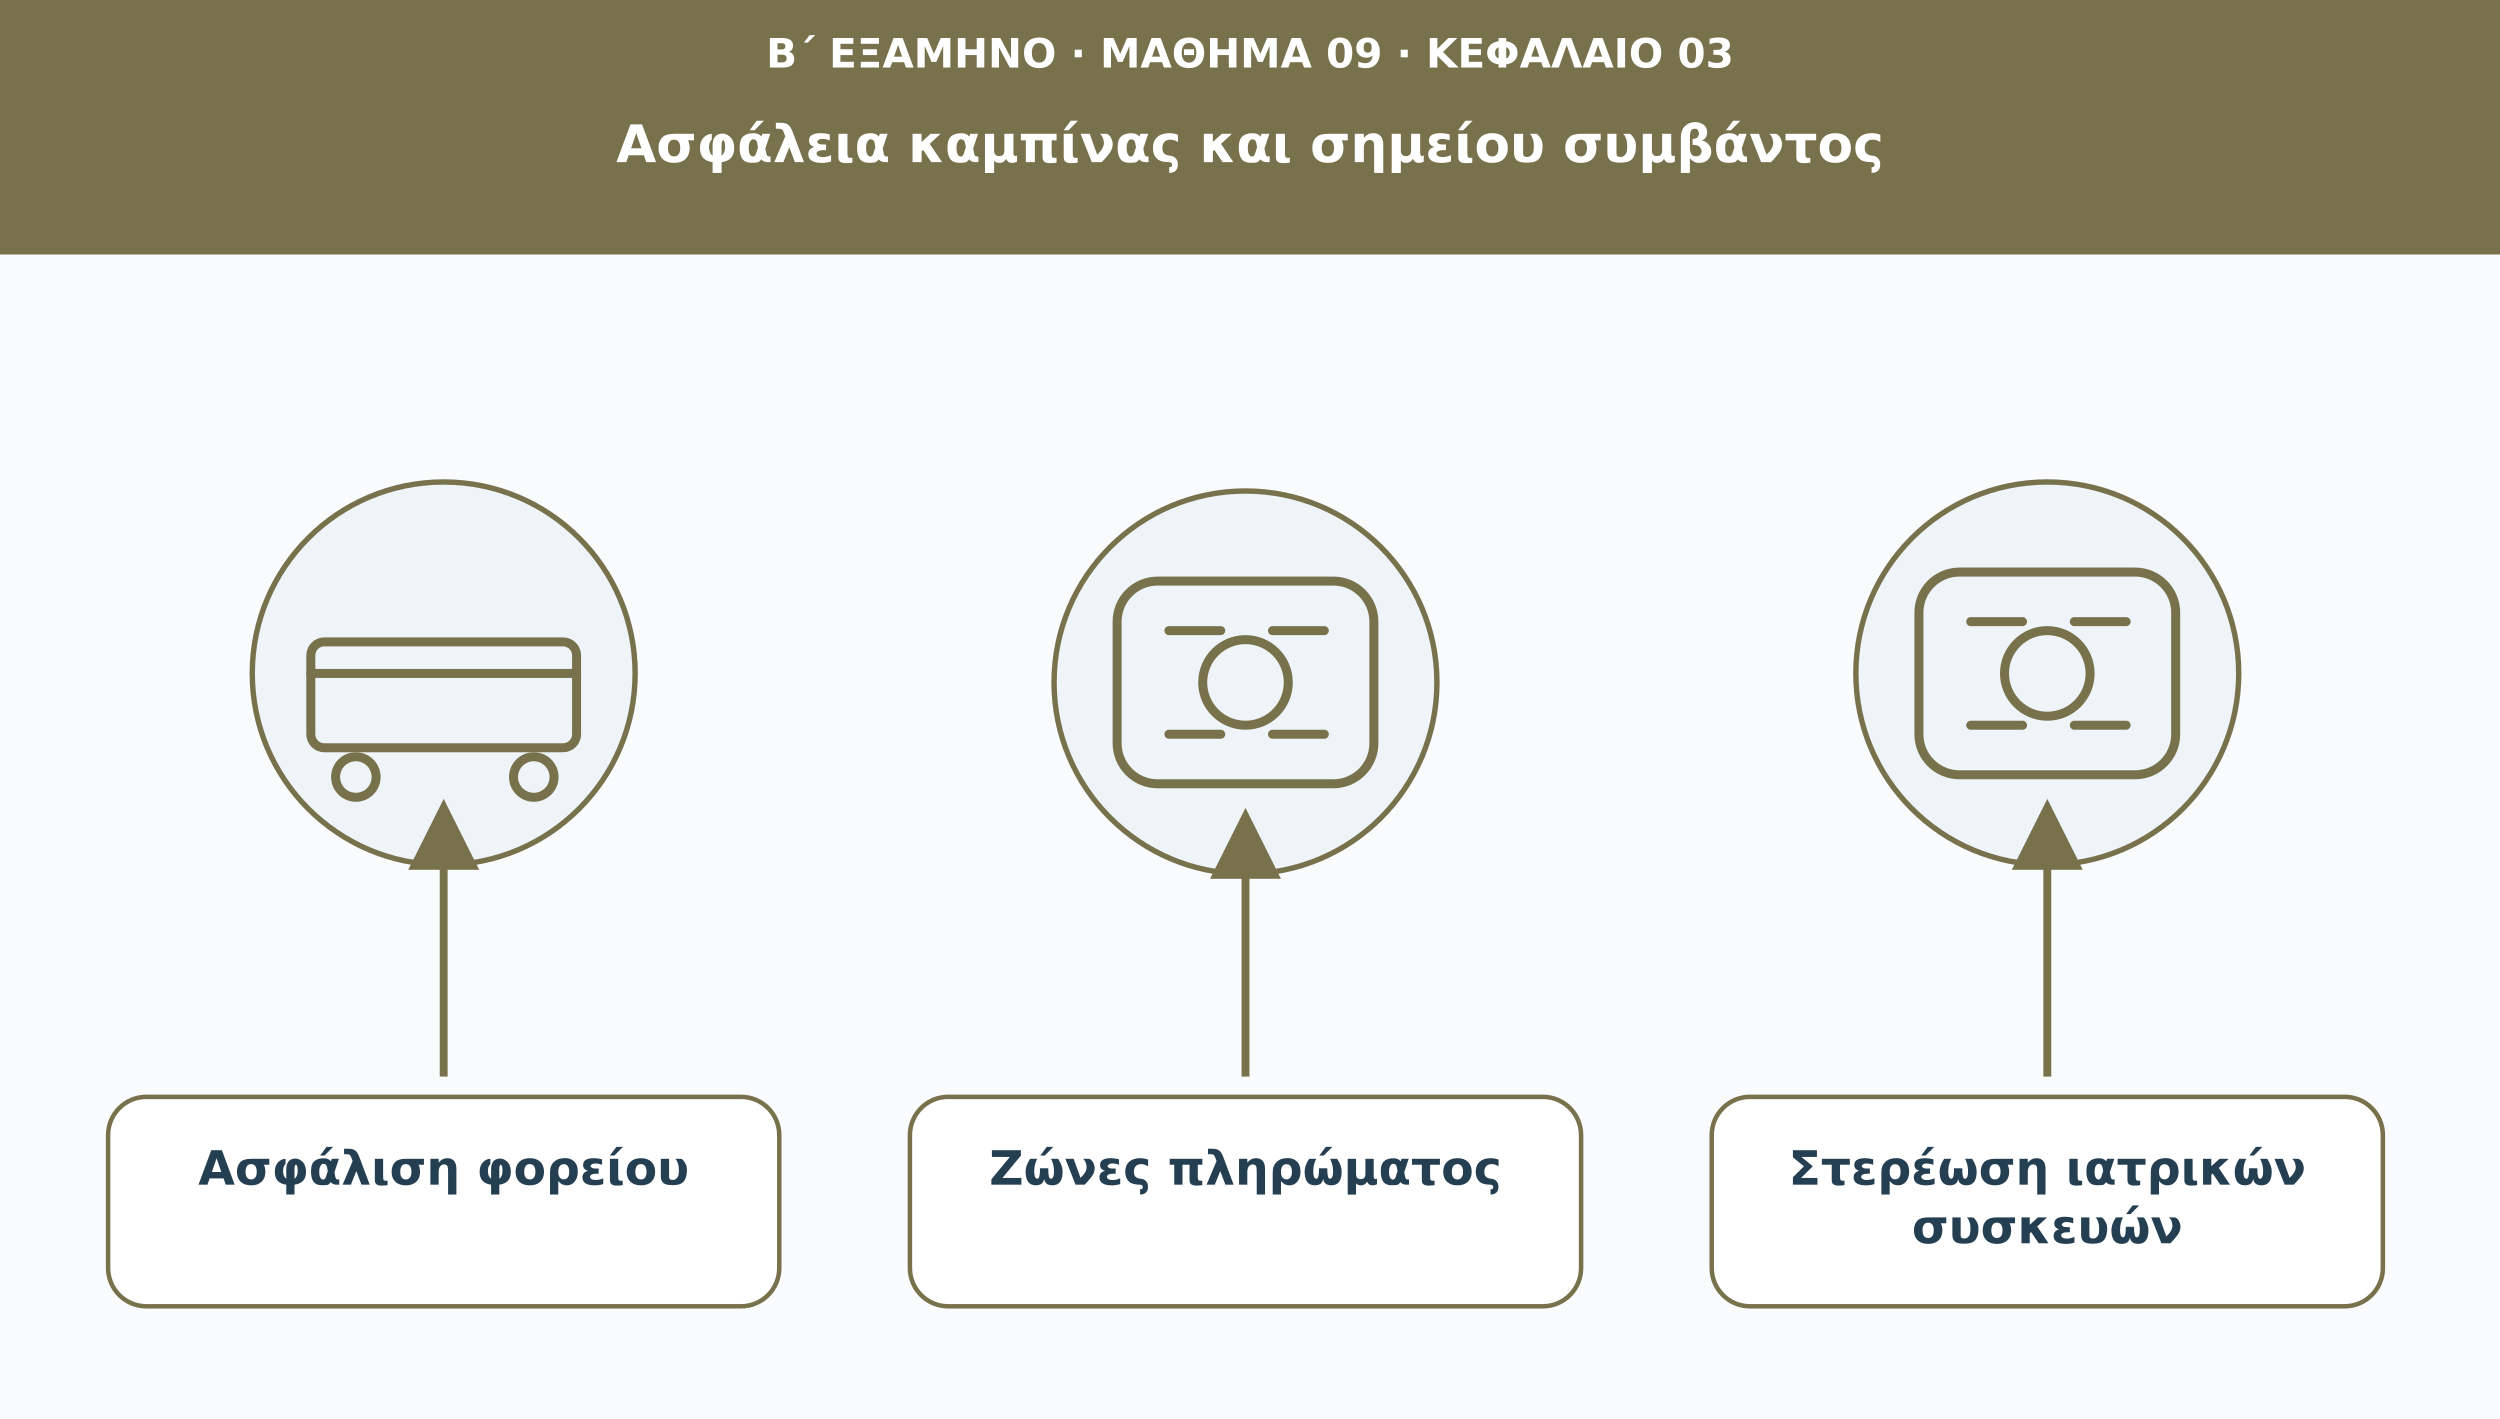
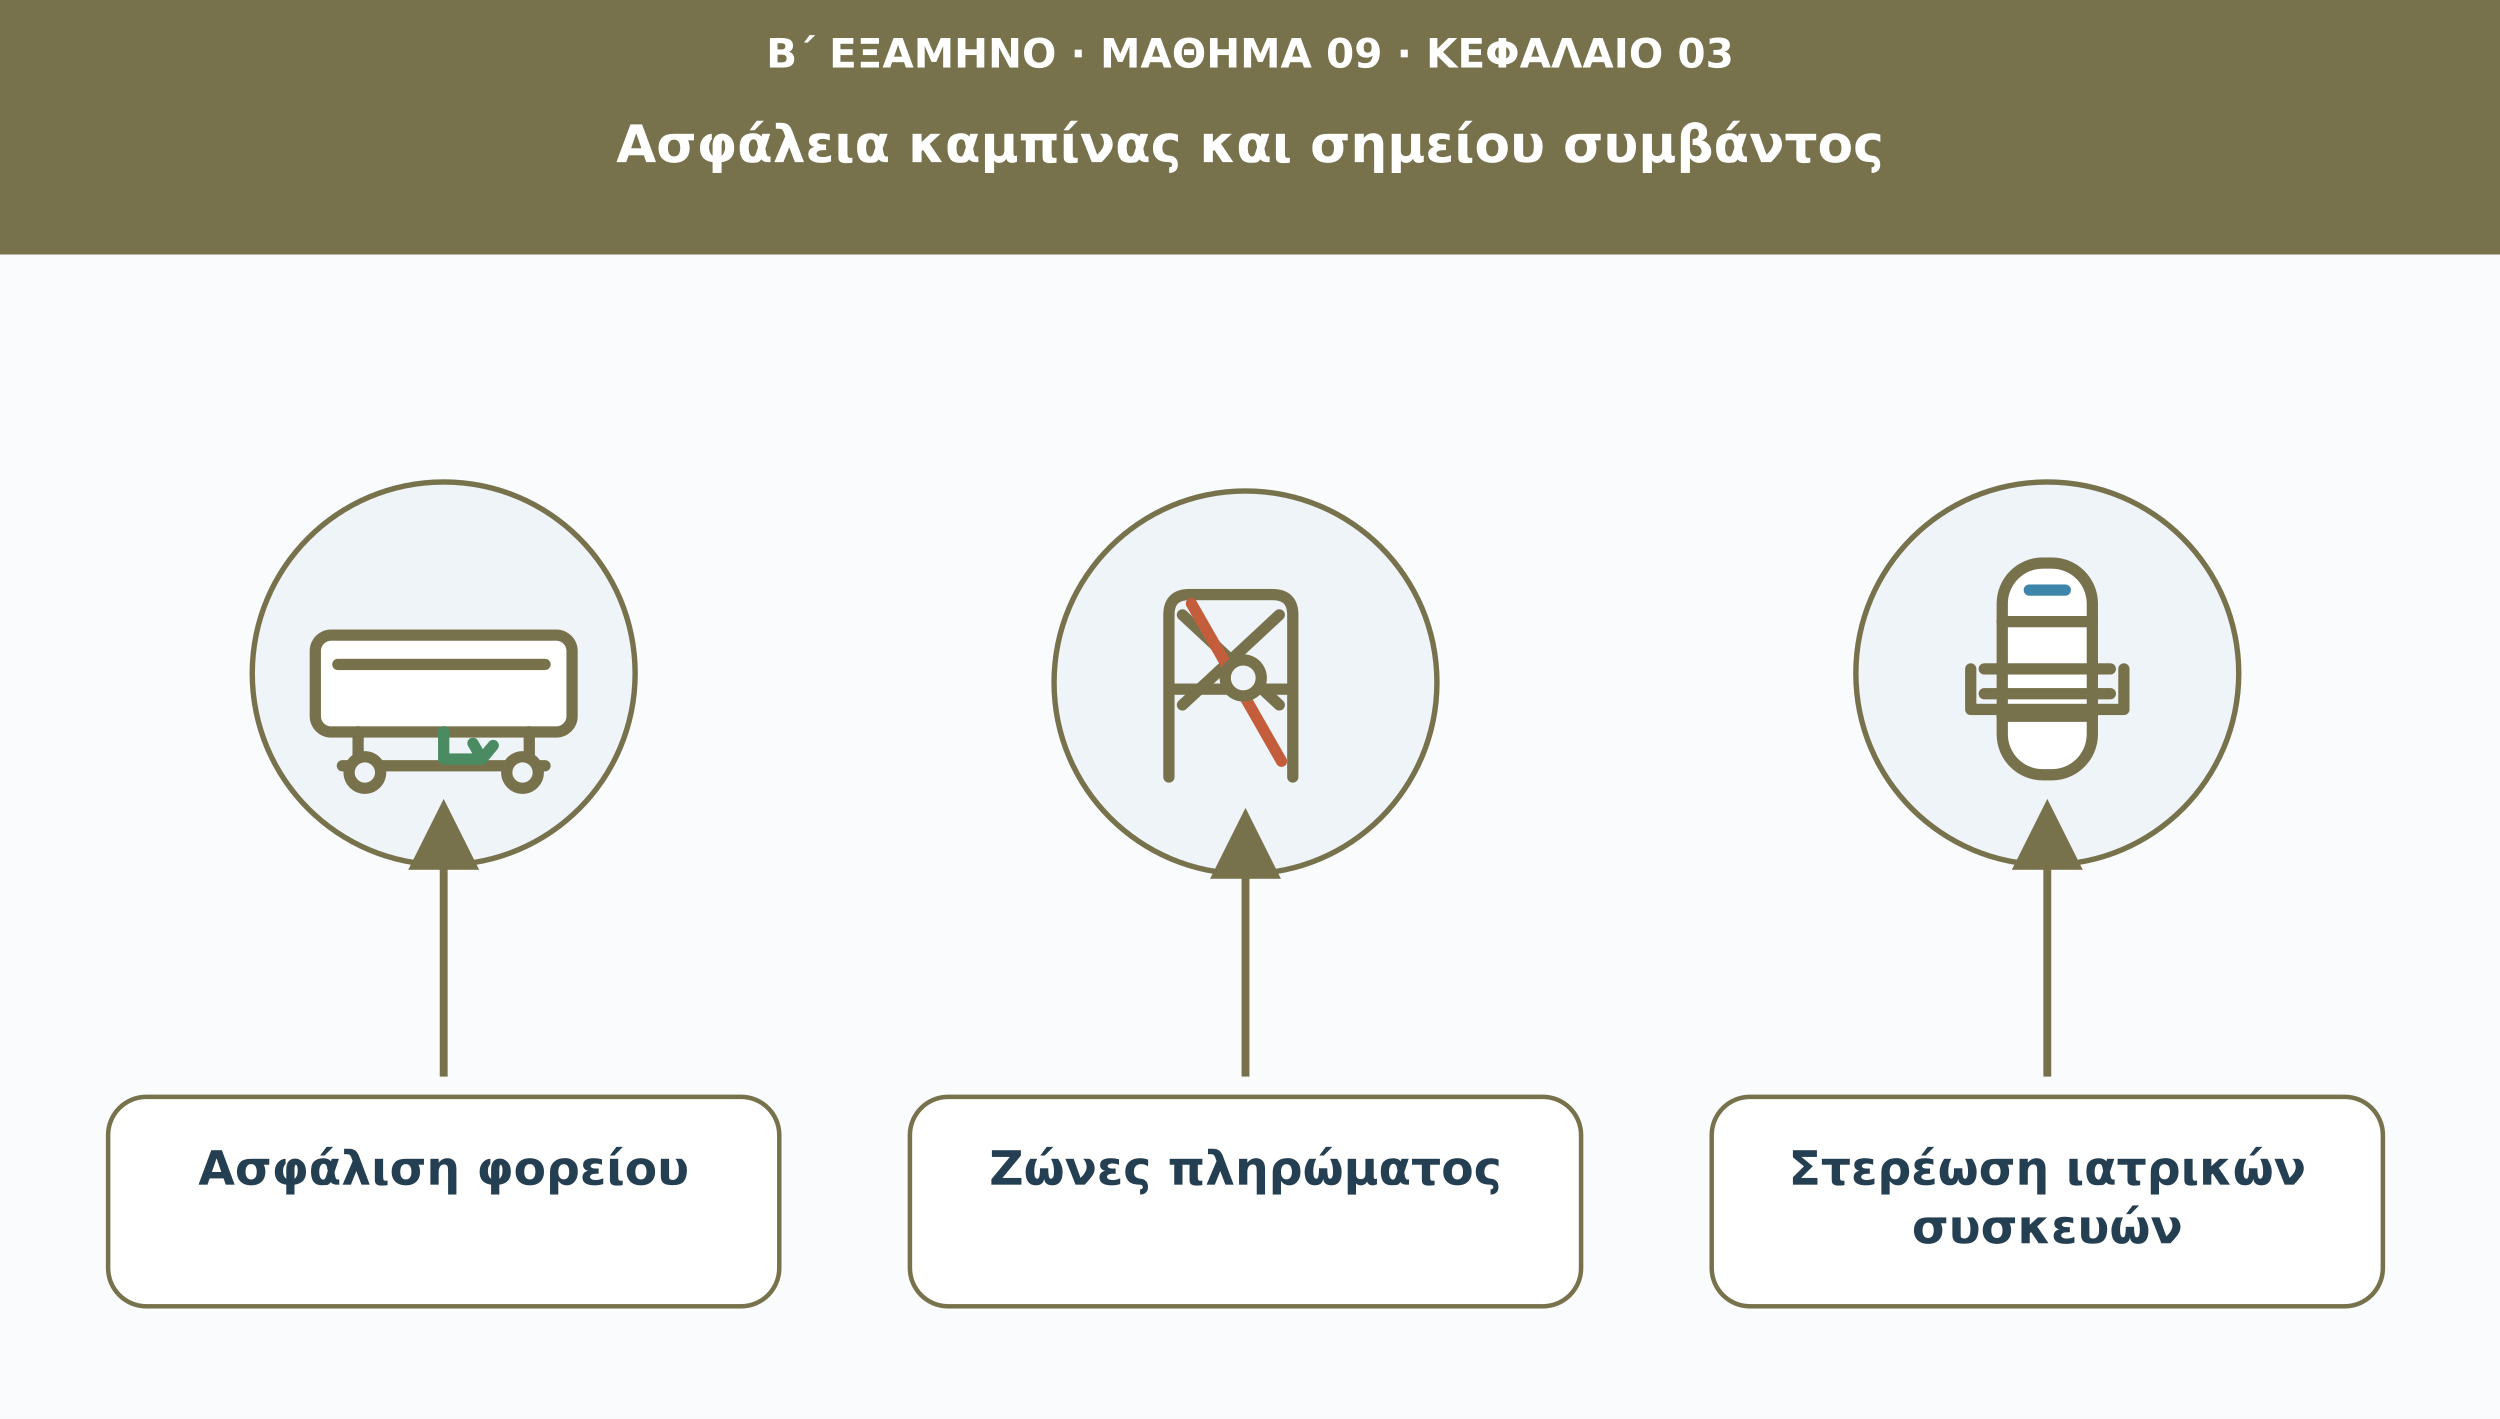
<svg xmlns="http://www.w3.org/2000/svg" viewBox="0 0 1110 630" role="img" aria-labelledby="t d">
  <defs>
    <marker id="arr" viewBox="0 0 10 10" markerWidth="9" markerHeight="9" refX="8" refY="5" orient="auto">
      <path d="M0 0L10 5L0 10Z" fill="#77724c" />
    </marker>
  </defs>
  <rect width="1110" height="630" fill="#f9fbfd" />
  <rect width="1110" height="113" fill="#77724c" />
  <text x="555" y="30" font-family="DejaVu Sans,Arial,sans-serif" font-size="18" fill="#ffffff" font-weight="690" text-anchor="middle">Β΄ ΕΞΑΜΗΝΟ · ΜΑΘΗΜΑ 09 · ΚΕΦΑΛΑΙΟ 03</text>
  <text x="555" y="72" font-family="DejaVu Sans,Arial,sans-serif" font-size="23" fill="#ffffff" font-weight="720" text-anchor="middle">Ασφάλεια καμπίνας και σημείου συμβάντος</text>
  <circle cx="197" cy="299" r="85" fill="#eef4f8" stroke="#77724c" stroke-width="2.4" />
-   <g transform="translate(197 299)" fill="none" stroke="#77724c" stroke-width="4" stroke-linecap="round" stroke-linejoin="round">
-     <rect x="-59" y="-14" width="118" height="47" rx="6" />
-     <circle cx="-39" cy="46" r="9" />
-     <circle cx="40" cy="46" r="9" />
-     <path d="M-59 0H59" />
+   <g transform="translate(197 299)" fill="none" stroke="#77724c" stroke-width="5" stroke-linecap="round" stroke-linejoin="round">
+     <rect x="-57" y="-17" width="114" height="43" rx="7" fill="#ffffff" />
+     <path d="M-47-4H45M-38 26v15m76-15v15M-45 41h90" />
+     <circle cx="-35" cy="44" r="7" fill="#eef4f8" />
+     <circle cx="35" cy="44" r="7" fill="#eef4f8" />
+     <path d="M0 26v12h17m-4-7l4 7 5-6" stroke="#4a8b61" />
  </g>
  <path d="M197 478L197 361" stroke="#77724c" stroke-width="3.5" marker-end="url(#arr)" />
  <rect x="48" y="487" width="298" height="93" rx="17" fill="#ffffff" stroke="#77724c" stroke-width="2" />
  <text x="197" y="526" font-family="DejaVu Sans,Arial,sans-serif" font-size="21" fill="#253f52" font-weight="700" text-anchor="middle">Ασφάλιση φορείου</text>
  <circle cx="553" cy="303" r="85" fill="#eef4f8" stroke="#77724c" stroke-width="2.4" />
-   <g transform="translate(553 303)" fill="none" stroke="#77724c" stroke-width="4" stroke-linecap="round" stroke-linejoin="round">
-     <rect x="-57" y="-45" width="114" height="90" rx="18" />
-     <circle r="19" />
-     <path d="M-34-23h23m23 0h23m-69 46h23m23 0h23" />
+   <g transform="translate(553 303)" fill="none" stroke="#77724c" stroke-width="5" stroke-linecap="round" stroke-linejoin="round">
+     <path d="M-34 42V-30q0-9 9-9h37q9 0 9 9v72M-34 3H21" />
+     <path d="M-28-30L15 10M15-30L-28 10" />
+     <path d="M-24-35L16 35" stroke="#c45d3c" />
+     <circle cx="-1" cy="-2" r="8" fill="#eef4f8" />
  </g>
  <path d="M553 478L553 365" stroke="#77724c" stroke-width="3.5" marker-end="url(#arr)" />
  <rect x="404" y="487" width="298" height="93" rx="17" fill="#ffffff" stroke="#77724c" stroke-width="2" />
  <text x="553" y="526" font-family="DejaVu Sans,Arial,sans-serif" font-size="21" fill="#253f52" font-weight="700" text-anchor="middle">Ζώνες πληρώματος</text>
  <circle cx="909" cy="299" r="85" fill="#eef4f8" stroke="#77724c" stroke-width="2.4" />
-   <g transform="translate(909 299)" fill="none" stroke="#77724c" stroke-width="4" stroke-linecap="round" stroke-linejoin="round">
-     <rect x="-57" y="-45" width="114" height="90" rx="18" />
-     <circle r="19" />
-     <path d="M-34-23h23m23 0h23m-69 46h23m23 0h23" />
+   <g transform="translate(909 299)" fill="none" stroke="#77724c" stroke-width="5" stroke-linecap="round" stroke-linejoin="round">
+     <rect x="-20" y="-49" width="40" height="94" rx="18" fill="#ffffff" />
+     <path d="M-20-23H20M-20 19H20M-28-2H28M-28 9H28" />
+     <path d="M-34-2v18m68-18v18M-34 16H34" />
+     <path d="M-8-37h16" stroke="#3d85aa" />
  </g>
  <path d="M909 478L909 361" stroke="#77724c" stroke-width="3.5" marker-end="url(#arr)" />
  <rect x="760" y="487" width="298" height="93" rx="17" fill="#ffffff" stroke="#77724c" stroke-width="2" />
  <text x="909" y="526" font-family="DejaVu Sans,Arial,sans-serif" font-size="21" fill="#253f52" font-weight="700" text-anchor="middle">Στερέωση ιατρικών</text>
  <text x="909" y="552" font-family="DejaVu Sans,Arial,sans-serif" font-size="21" fill="#253f52" font-weight="700" text-anchor="middle">συσκευών</text>
</svg>
